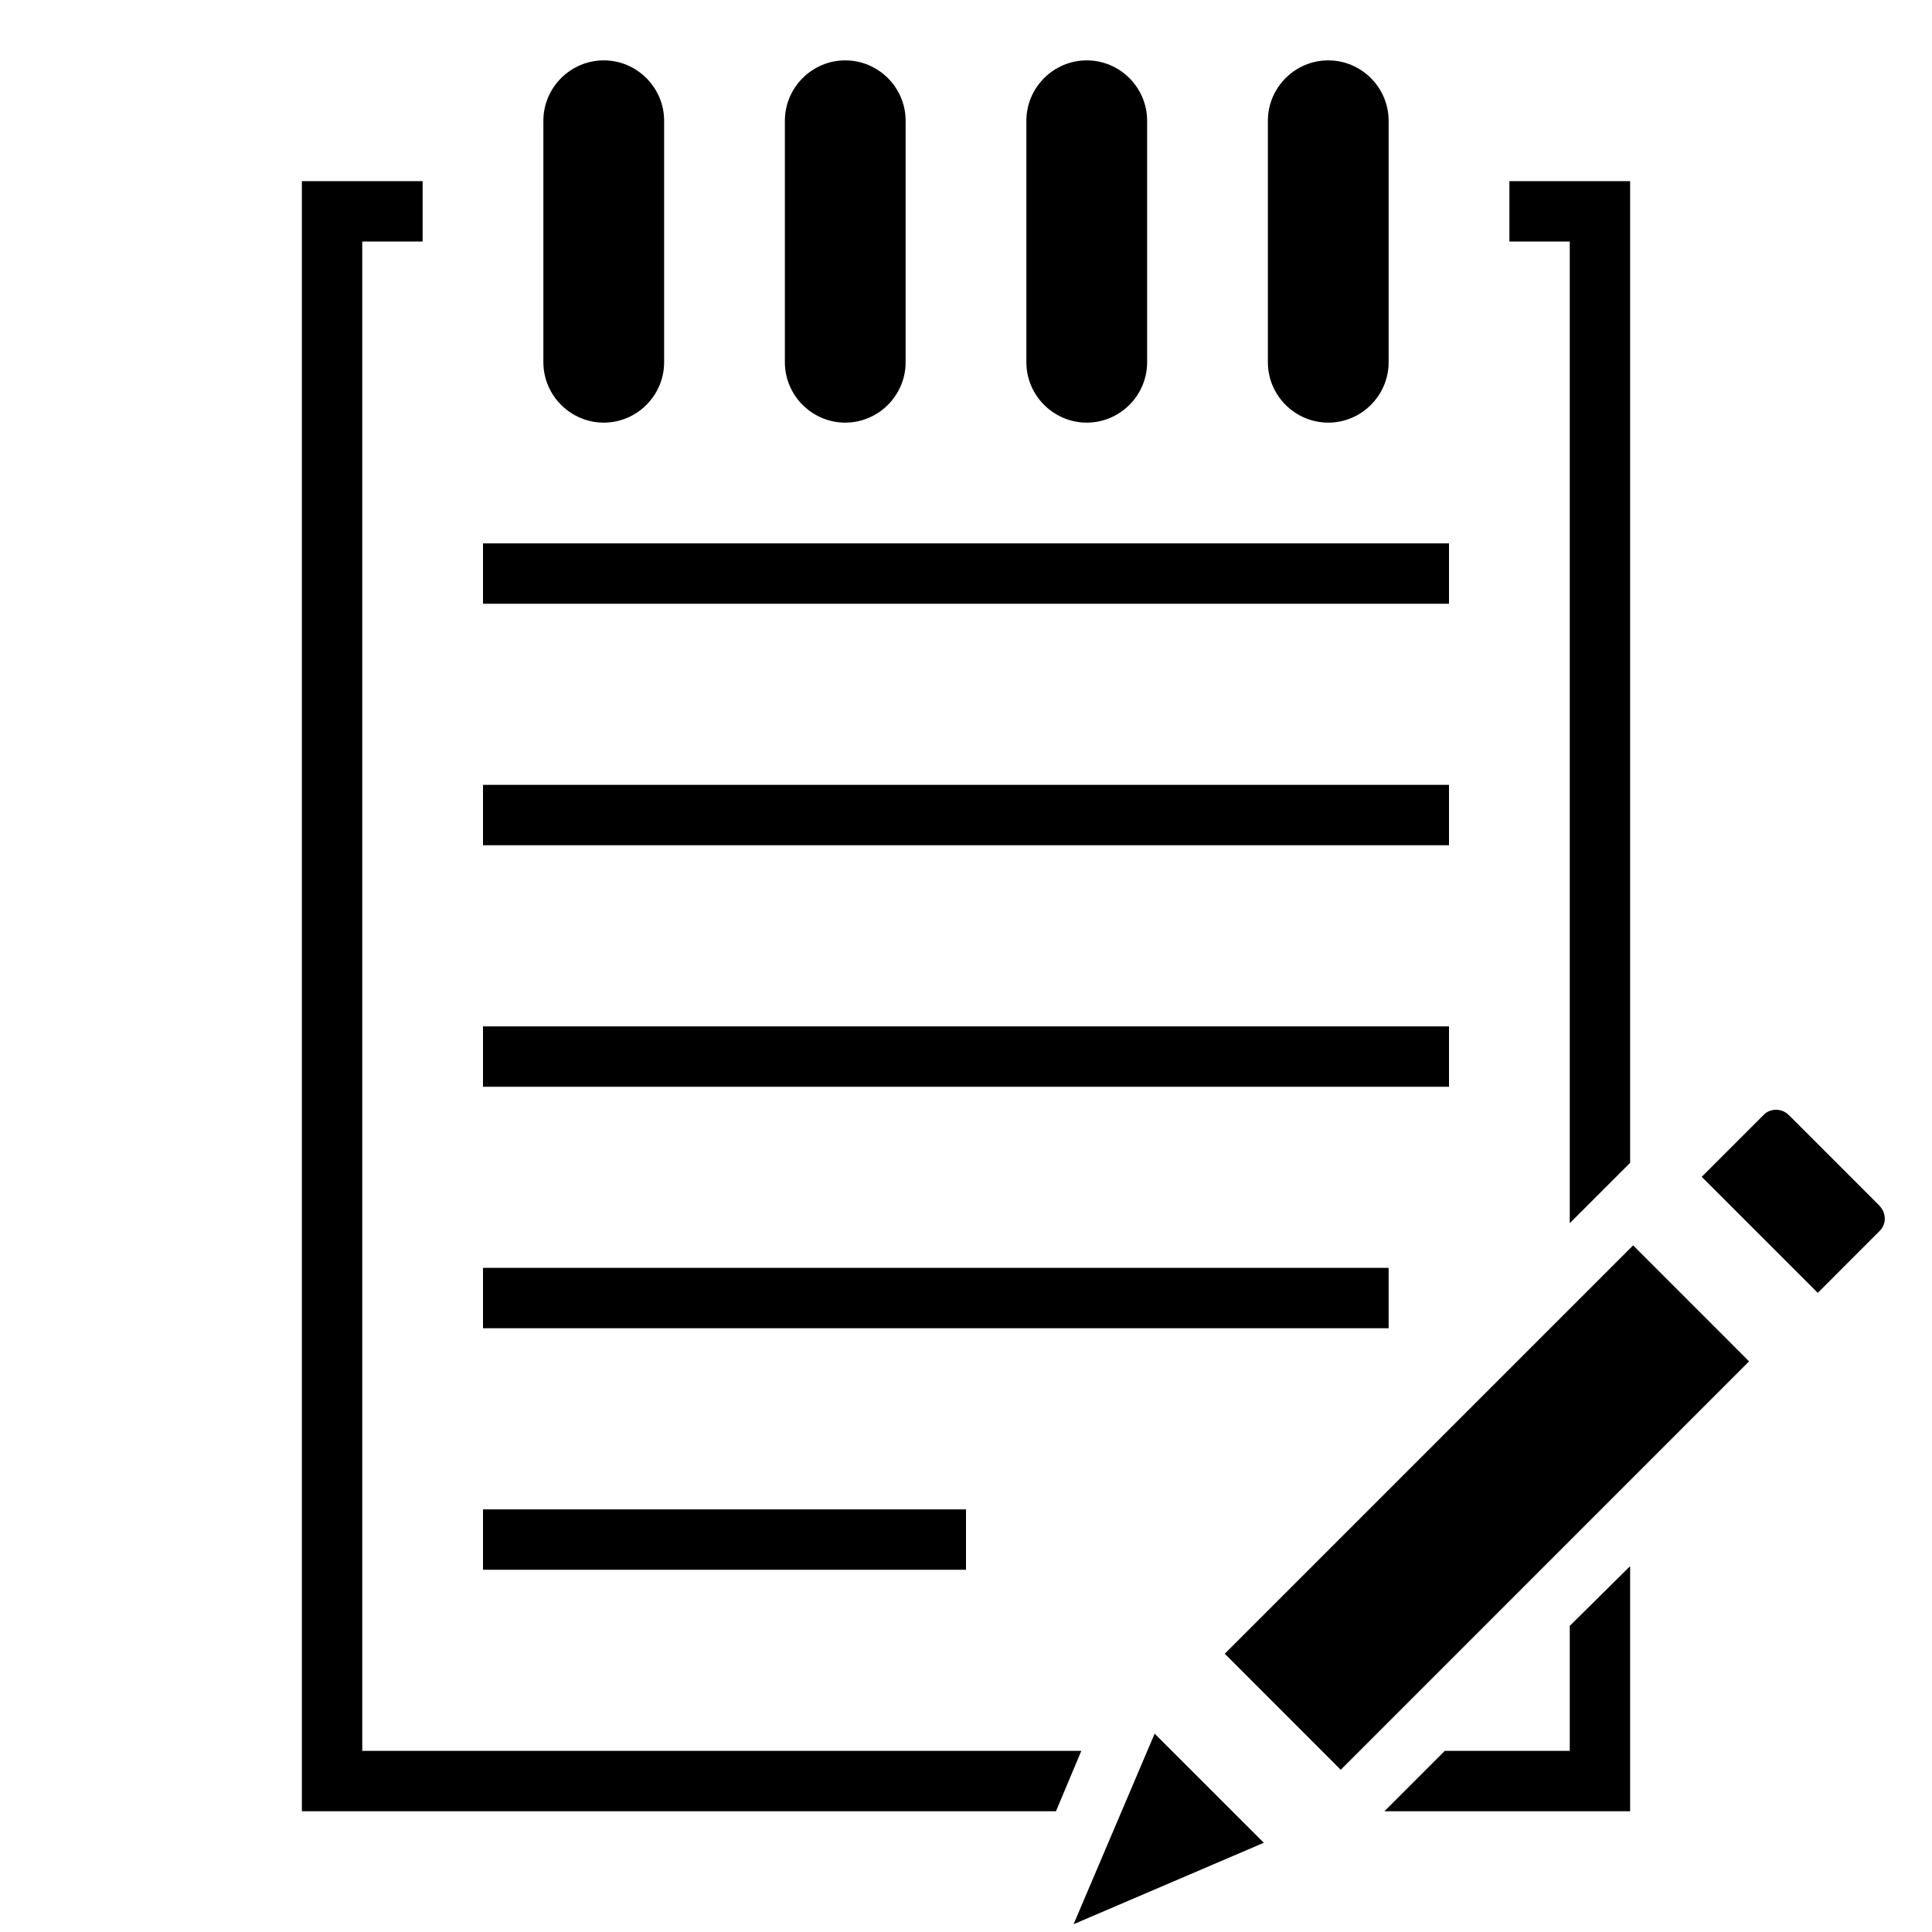
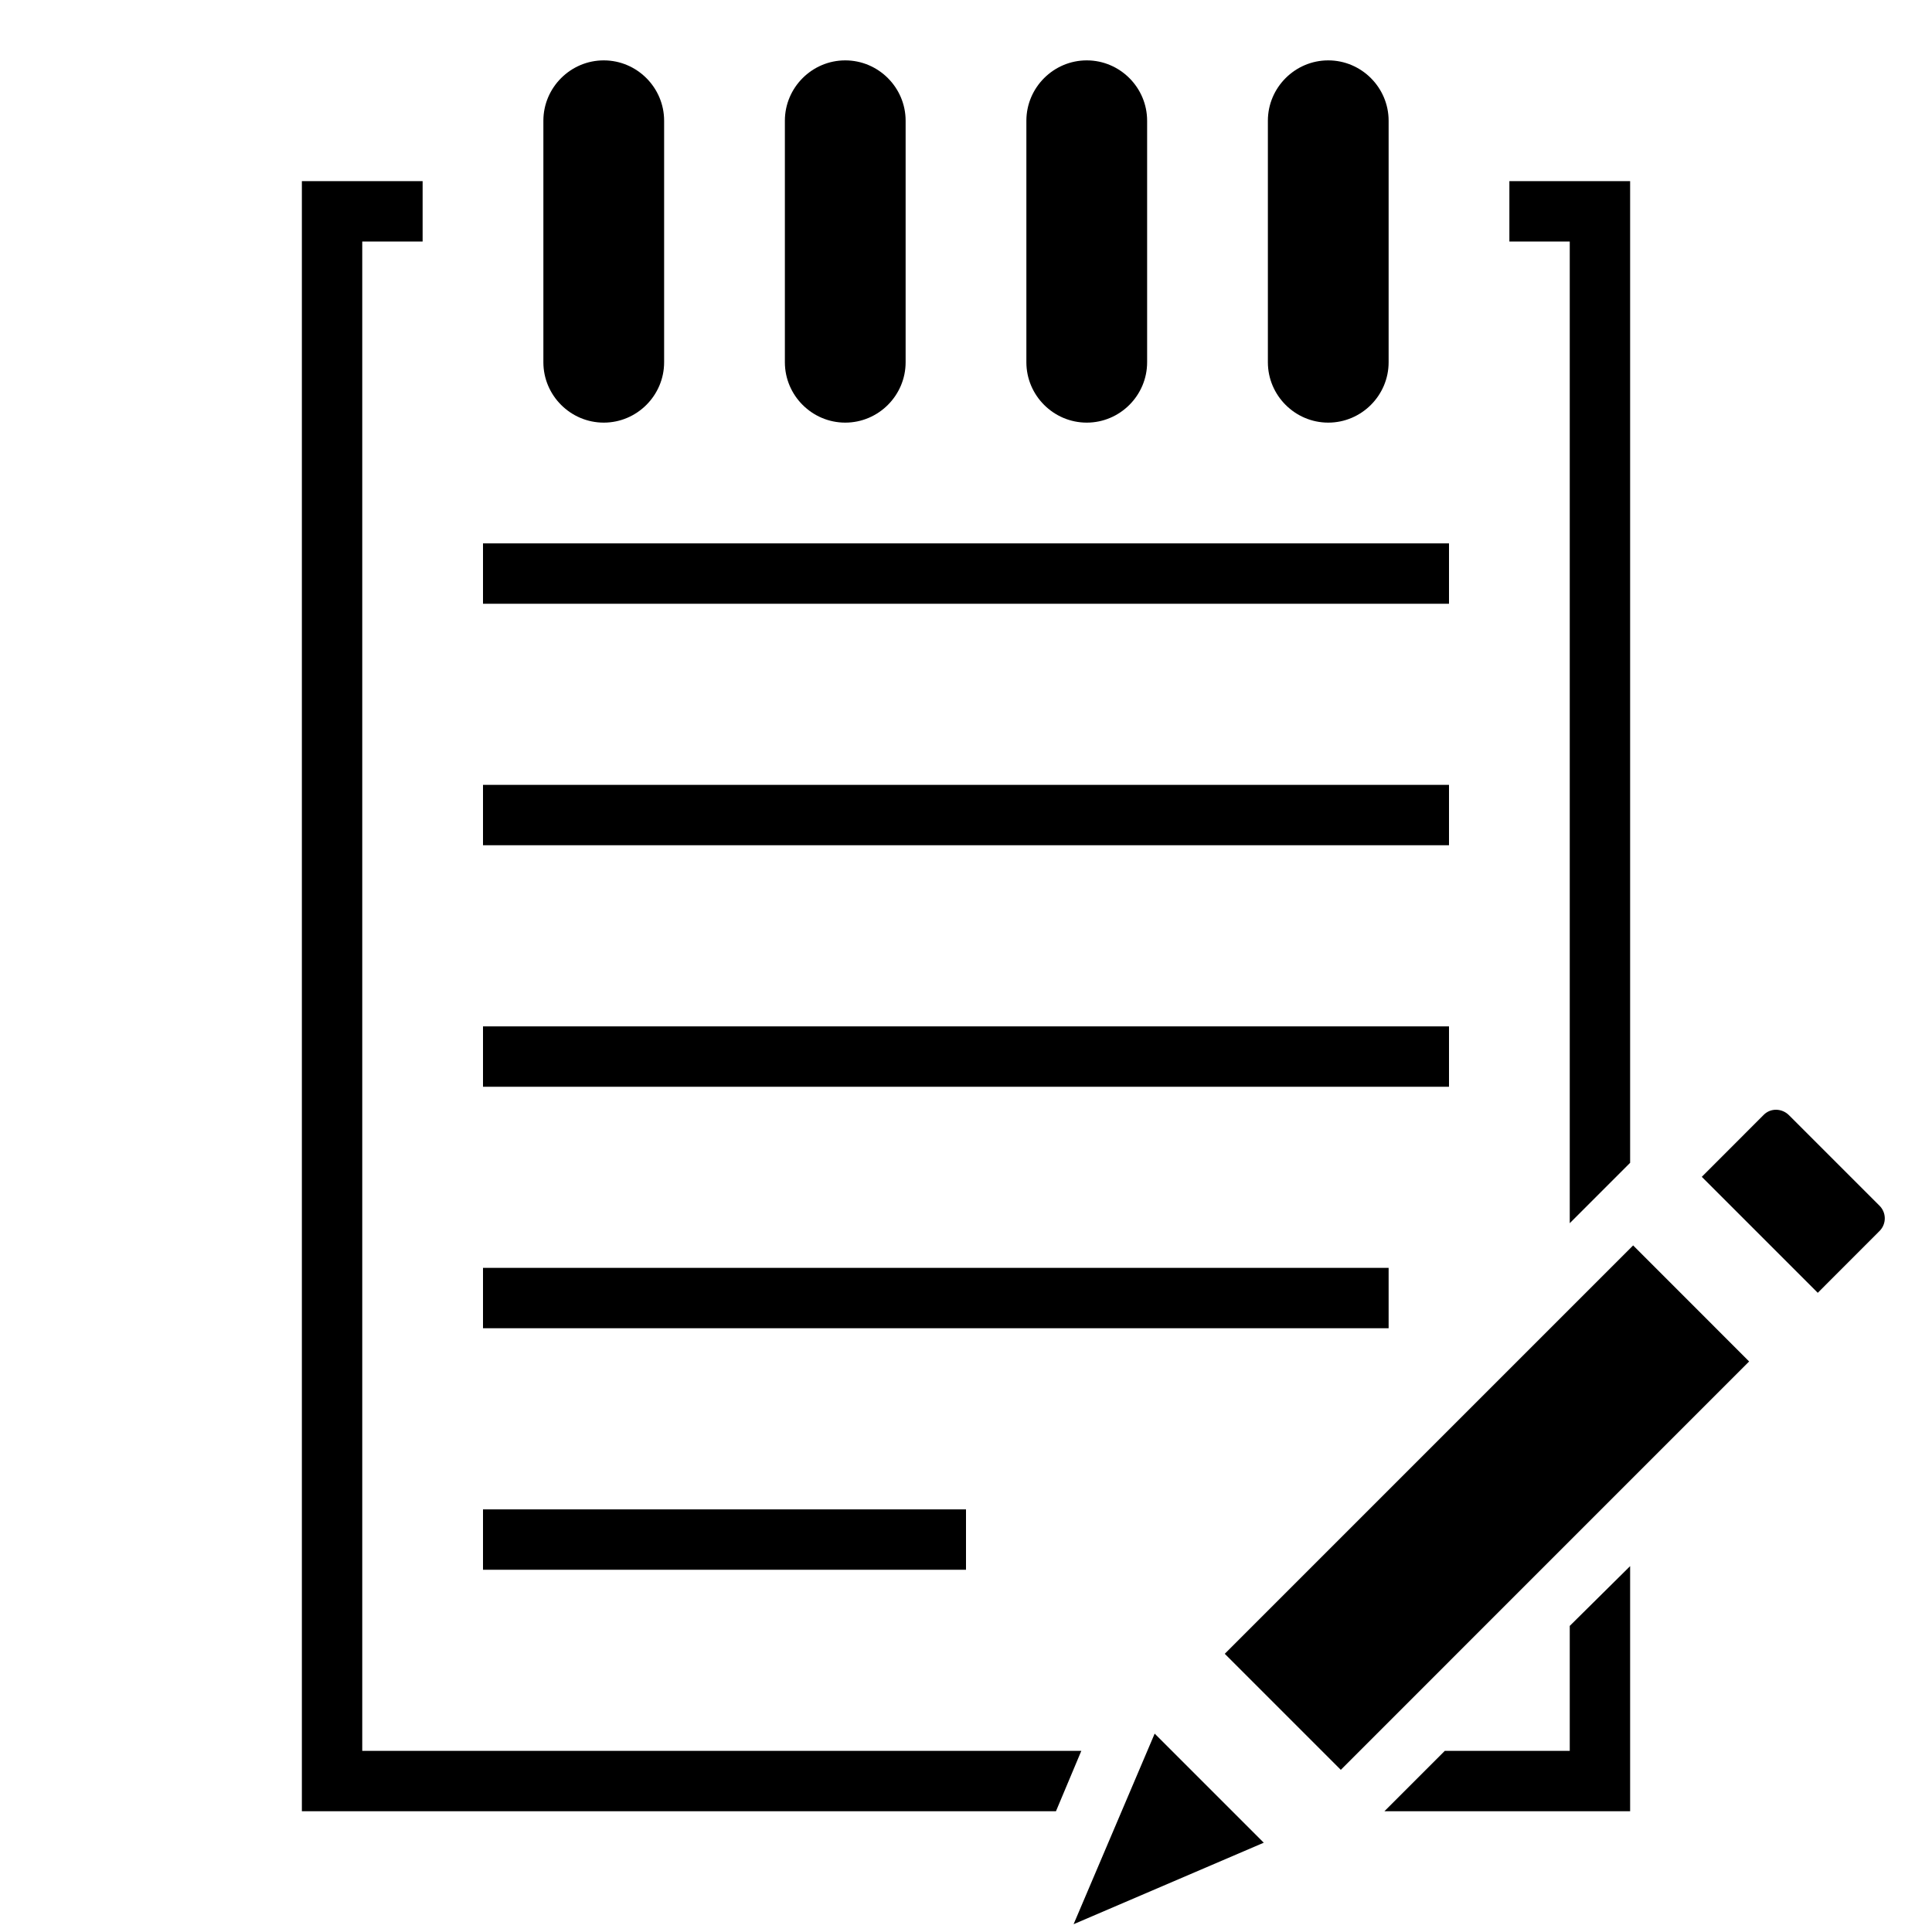
- <svg xmlns="http://www.w3.org/2000/svg" id="icons" viewBox="0 0 32 32">
-   <rect width="32" height="32" style="fill:none; stroke-width:0px;" />
-   <path d="m24,10H8v-1h16v1Zm0,3H8v1h16v-1Zm0,4H8v1h16v-1Zm-1,4h-15v1h15v-1Zm-7,4h-8v1h8v-1ZM27,3v16.26l-1,1V4h-1v-1h2ZM6,29h11.91l-.42,1H5V3h2v1h-1v25Zm21-3.06v4.06h-4.07l1-1h2.07v-2.07l1-.99ZM11,6V2c0-.55-.45-1-1-1h0c-.55,0-1,.45-1,1v4c0,.55.45,1,1,1h0c.55,0,1-.45,1-1Zm4,0V2c0-.55-.45-1-1-1h0c-.55,0-1,.45-1,1v4c0,.55.45,1,1,1h0c.55,0,1-.45,1-1Zm4,0V2c0-.55-.45-1-1-1h0c-.55,0-1,.45-1,1v4c0,.55.45,1,1,1h0c.55,0,1-.45,1-1Zm4,0V2c0-.55-.45-1-1-1h0c-.55,0-1,.45-1,1v4c0,.55.45,1,1,1h0c.55,0,1-.45,1-1Zm-3.875,22.714l-1.343,3.157,3.151-1.349-1.808-1.807Zm9.846-6.165l-1.921-1.922-6.764,6.764,1.921,1.922,6.763-6.764Zm2.157-2.581l-1.497-1.497c-.056-.056-.132-.089-.21-.09-.078-.001-.153.028-.207.083l-1.028,1.028,1.922,1.922,1.027-1.028c.113-.113.11-.3-.008-.417Z" style="stroke-width:0px;" />
+ <svg xmlns="http://www.w3.org/2000/svg" viewBox="0 0 32 32">
+   <path fill="none" stroke-width="0" d="M0 0h32v32H0z" />
+   <path d="M24 10H8V9h16v1zm0 3H8v1h16v-1zm0 4H8v1h16v-1zm-1 4H8v1h15v-1zm-7 4H8v1h8v-1zM27 3v16.26l-1 1V4h-1V3h2zM6 29h11.91l-.42 1H5V3h2v1H6v25zm21-3.06V30h-4.07l1-1H26v-2.07l1-.99zM11 6V2c0-.55-.45-1-1-1s-1 .45-1 1v4c0 .55.45 1 1 1s1-.45 1-1zm4 0V2c0-.55-.45-1-1-1s-1 .45-1 1v4c0 .55.45 1 1 1s1-.45 1-1zm4 0V2c0-.55-.45-1-1-1s-1 .45-1 1v4c0 .55.45 1 1 1s1-.45 1-1zm4 0V2c0-.55-.45-1-1-1s-1 .45-1 1v4c0 .55.45 1 1 1s1-.45 1-1zm-3.875 22.714l-1.343 3.157 3.15-1.35-1.807-1.807zm9.846-6.164l-1.921-1.922-6.764 6.764 1.922 1.922 6.763-6.764zm2.157-2.582l-1.497-1.497a.306.306 0 0 0-.21-.09.284.284 0 0 0-.207.083l-1.027 1.028 1.921 1.921 1.027-1.028a.295.295 0 0 0-.007-.417z" stroke-width="0" />
</svg>
